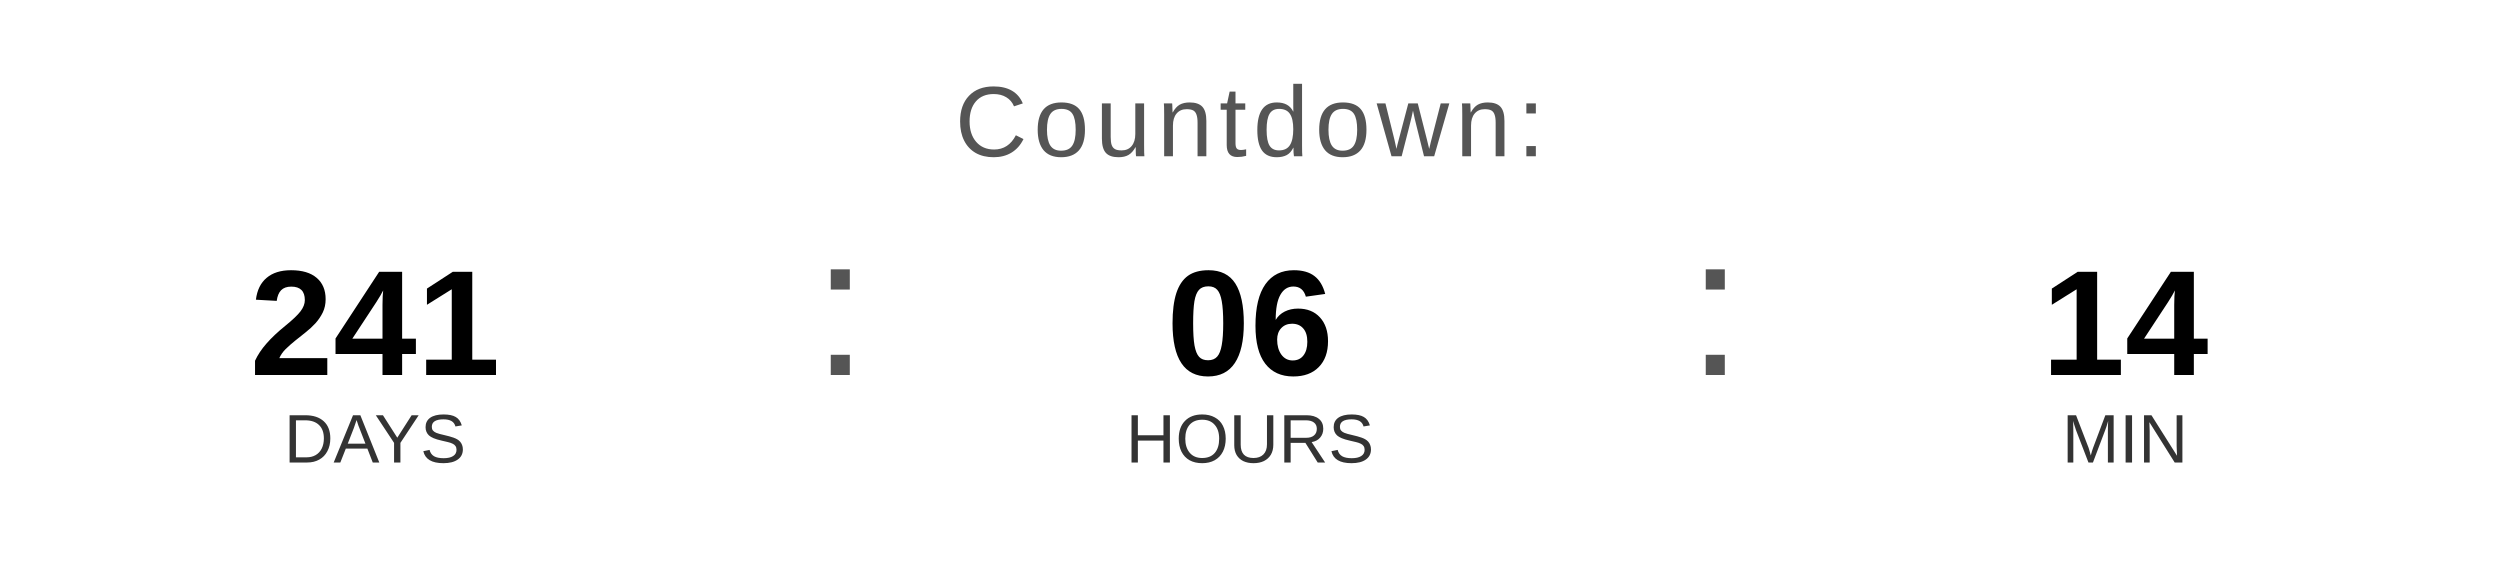
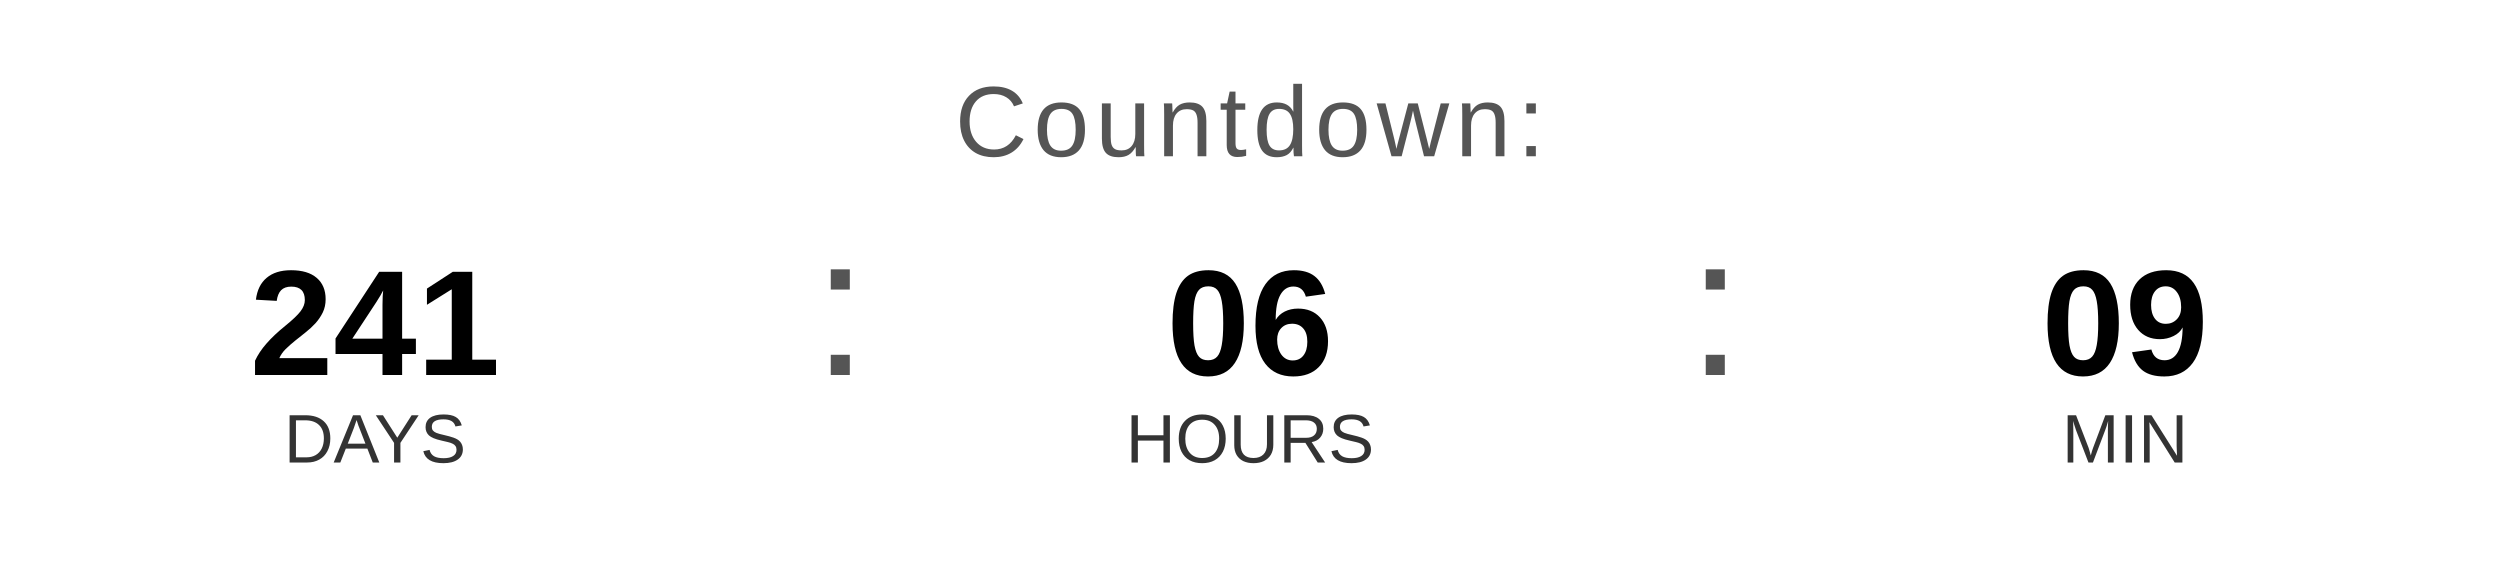
<svg xmlns="http://www.w3.org/2000/svg" width="400" height="90" viewBox="0 0 400 90">
  <text x="200" y="25" font-family="Arial, Helvetica, sans-serif" font-size="16" fill="#555555" text-anchor="middle" letter-spacing="1">
    Countdown:
  </text>
  <text x="60" y="60" font-family="Arial, Helvetica, sans-serif" font-size="24" font-weight="bold" fill="#000000" text-anchor="middle">241</text>
  <text x="60" y="74" font-family="Arial, Helvetica, sans-serif" font-size="11" fill="#333333" text-anchor="middle">DAYS</text>
  <text x="130" y="60" font-family="Arial, sans-serif" font-size="32" fill="#555555">:</text>
  <text x="200" y="60" font-family="Arial, Helvetica, sans-serif" font-size="24" font-weight="bold" fill="#000000" text-anchor="middle">06</text>
  <text x="200" y="74" font-family="Arial, Helvetica, sans-serif" font-size="11" fill="#333333" text-anchor="middle">HOURS</text>
  <text x="270" y="60" font-family="Arial, sans-serif" font-size="32" fill="#555555">:</text>
-   <text x="340" y="60" font-family="Arial, Helvetica, sans-serif" font-size="24" font-weight="bold" fill="#000000" text-anchor="middle">14</text>
+   <text x="340" y="60" font-family="Arial, Helvetica, sans-serif" font-size="24" font-weight="bold" fill="#000000" text-anchor="middle">09</text>
  <text x="340" y="74" font-family="Arial, Helvetica, sans-serif" font-size="11" fill="#333333" text-anchor="middle">MIN</text>
</svg>
